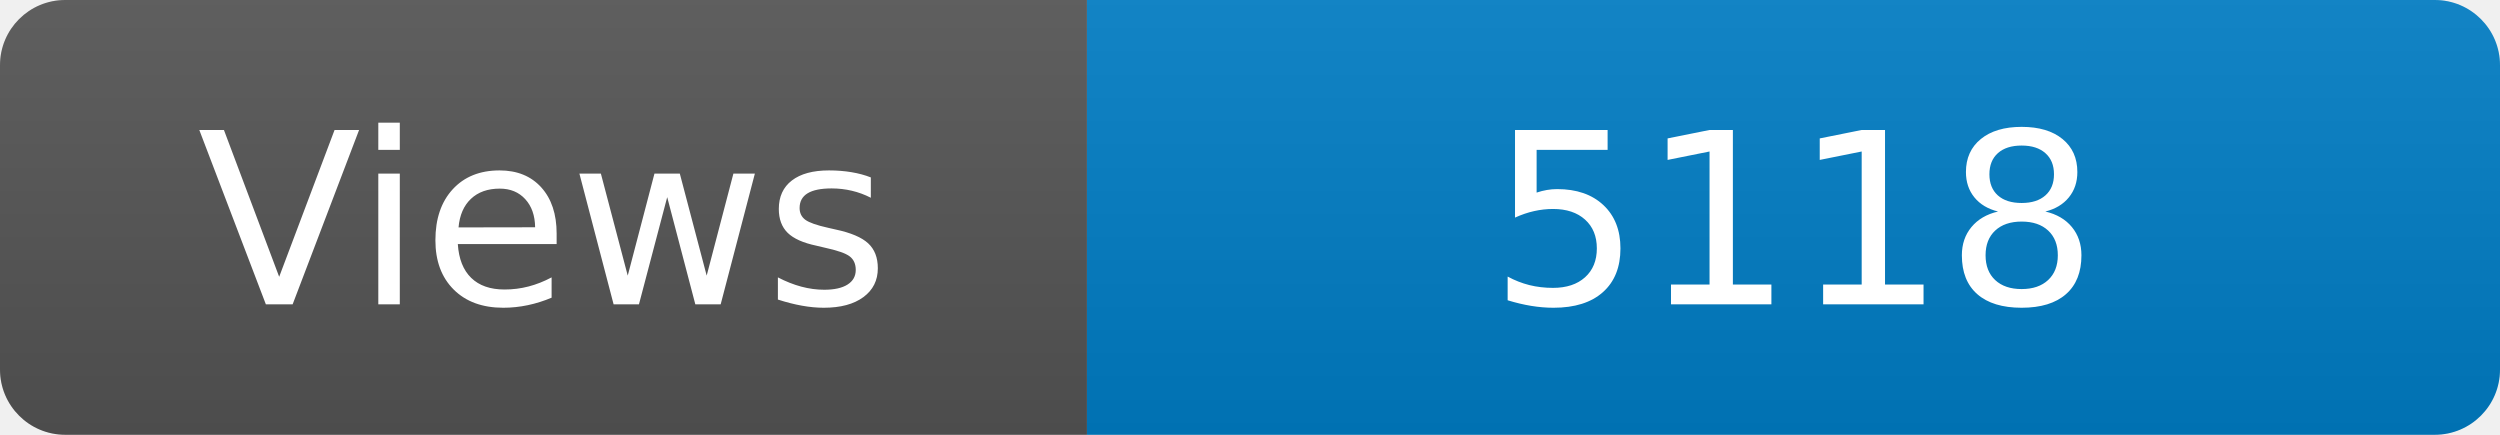
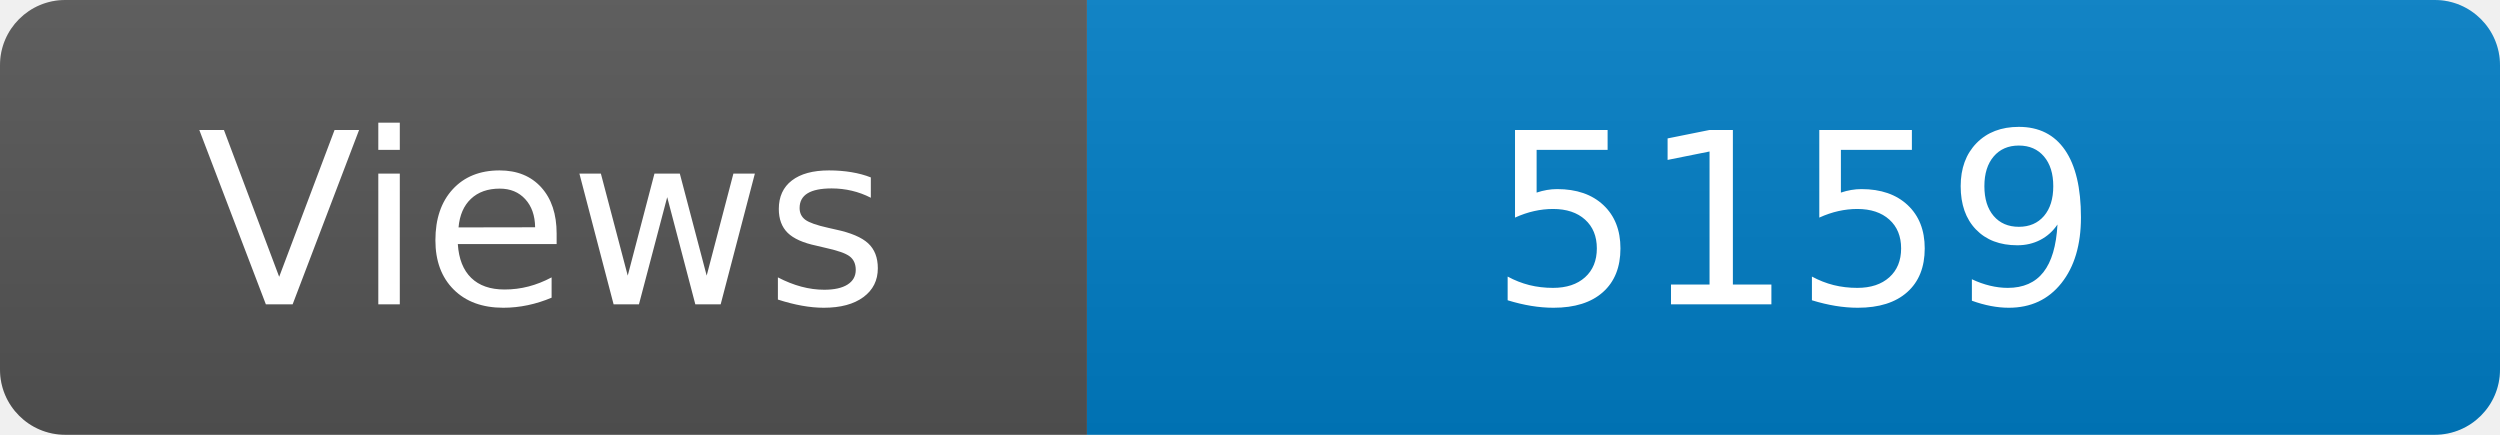
<svg xmlns="http://www.w3.org/2000/svg" width="115" height="20" role="img" aria-label="Maintained?: yes">
  <linearGradient id="s" x2="0" y2="100%">
    <stop offset="0" stop-color="#bbb" stop-opacity=".1" />
    <stop offset="1" stop-opacity=".1" />
  </linearGradient>
  <clipPath id="r">
    <rect width="115" height="20" rx="3" fill="#fff" />
  </clipPath>
  <g clip-path="url(#r)">
    <rect width="50" height="20" fill="#555" />
    <rect x="50" width="160" height="20" fill="#007ec6" />
    <rect width="115" height="20" fill="url(#s)" />
  </g>
  <g fill="#fff" text-anchor="middle" font-family="Verdana,Geneva,DejaVu Sans,sans-serif" font-size="110">
    <text x="250" y="140" transform="scale(.1)" fill="#fff">Views</text>
-     <text x="825" y="140" transform="scale(.1)" fill="#fff">5118</text>
+     <text x="825" y="140" transform="scale(.1)" fill="#fff">5159</text>
  </g>
</svg>
